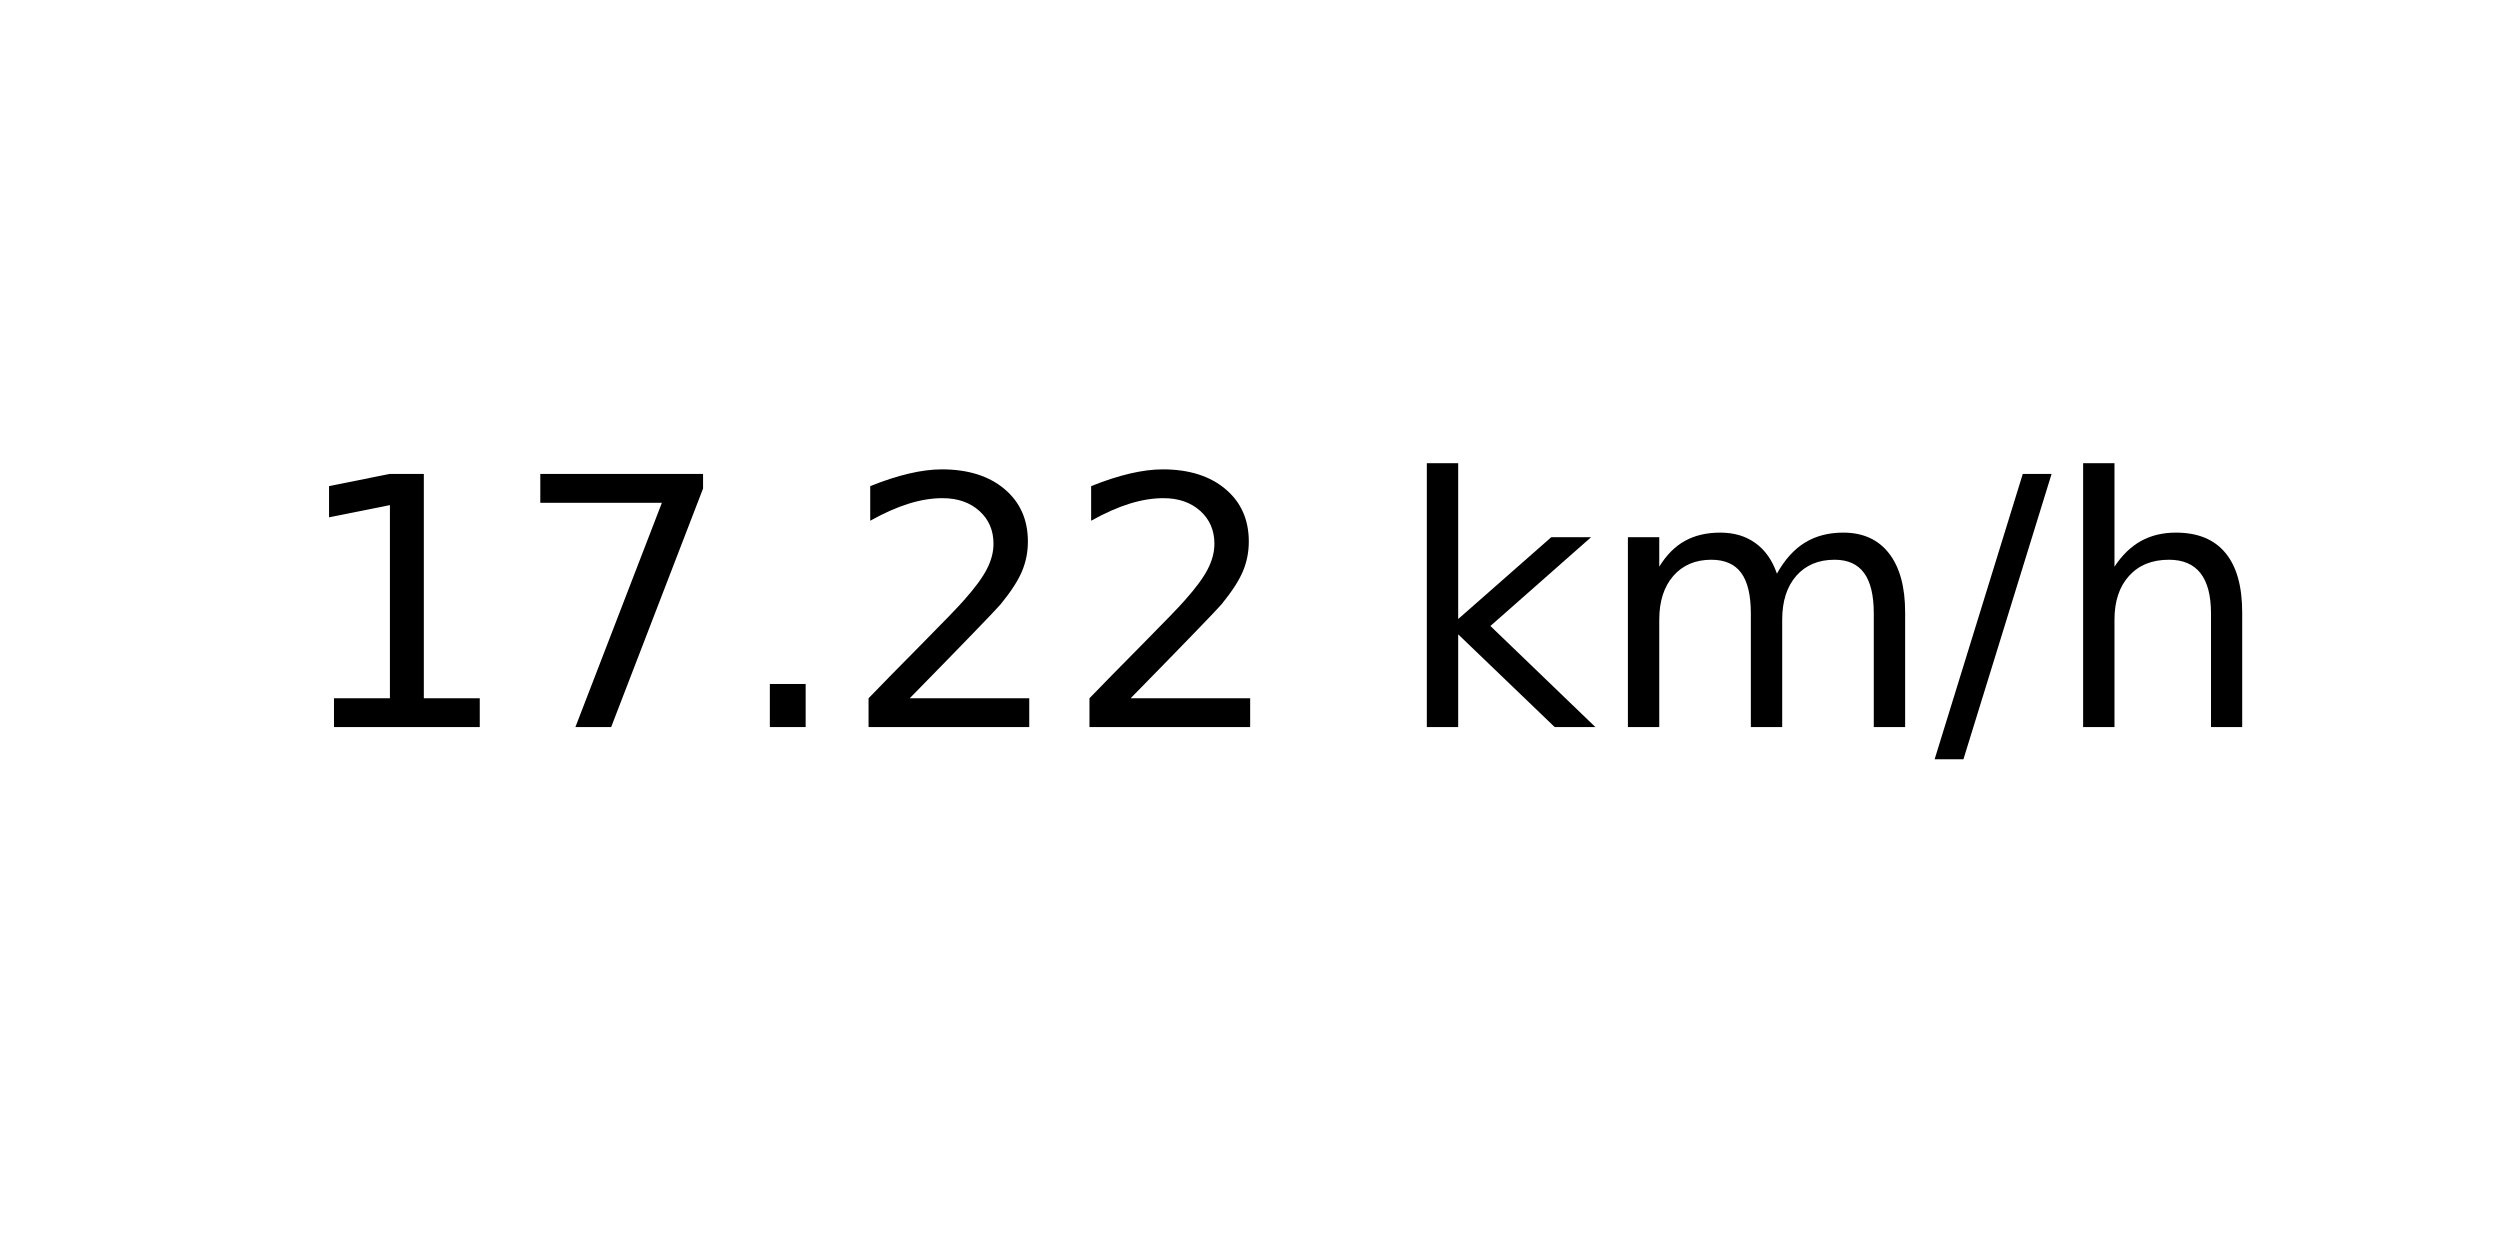
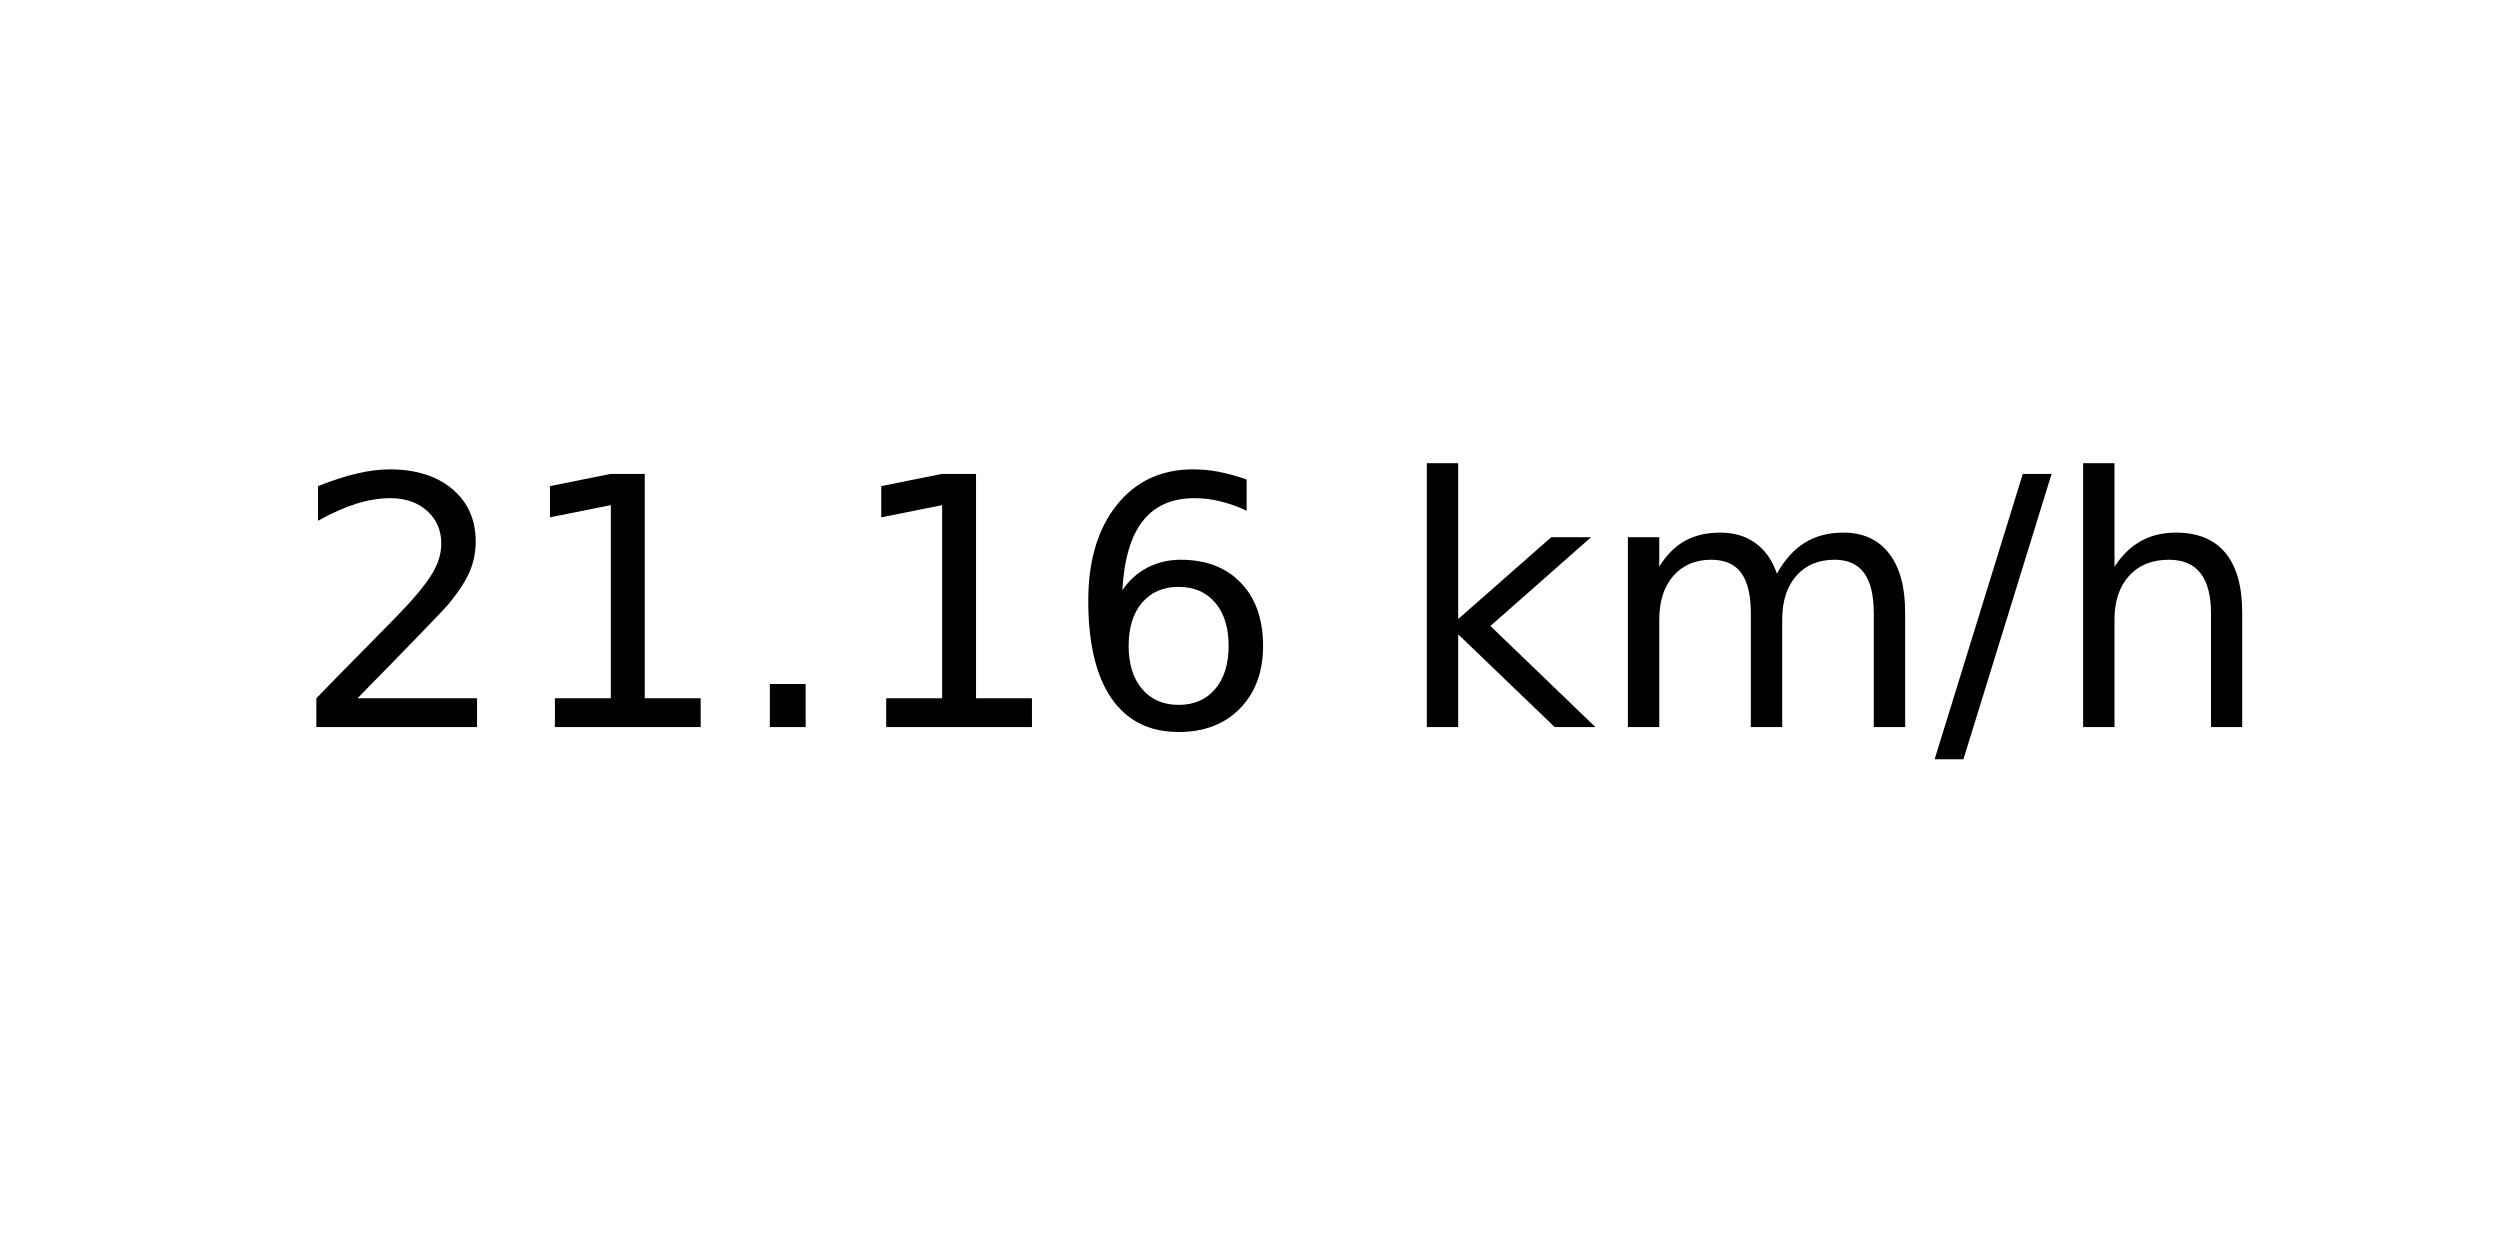
<svg xmlns="http://www.w3.org/2000/svg" xmlns:xlink="http://www.w3.org/1999/xlink" width="72pt" height="36pt" viewBox="0 0 72 36" version="1.1">
  <defs>
    <style type="text/css">*{stroke-linejoin: round; stroke-linecap: butt}</style>
  </defs>
  <g id="figure_1">
    <g id="axes_1">
      <g id="text_1">
        <g transform="translate(8.378125 20.93937) scale(0.1 -0.1)">
          <defs>
+             <path id="DejaVuSans-32" d="M 1228 531  L 3431 531  L 3431 0  L 469 0  L 469 531  Q 828 903 1448 1529  Q 2069 2156 2228 2338  Q 2531 2678 2651 2914  Q 2772 3150 2772 3378  Q 2772 3750 2511 3984  Q 2250 4219 1831 4219  Q 1534 4219 1204 4116  Q 875 4013 500 3803  L 500 4441  Q 881 4594 1212 4672  Q 1544 4750 1819 4750  Q 2544 4750 2975 4387  Q 3406 4025 3406 3419  Q 3406 3131 3298 2873  Q 3191 2616 2906 2266  Q 2828 2175 2409 1742  Q 1991 1309 1228 531  z " transform="scale(0.015625)" />
            <path id="DejaVuSans-31" d="M 794 531  L 1825 531  L 1825 4091  L 703 3866  L 703 4441  L 1819 4666  L 2450 4666  L 2450 531  L 3481 531  L 3481 0  L 794 0  L 794 531  z " transform="scale(0.015625)" />
-             <path id="DejaVuSans-37" d="M 525 4666  L 3525 4666  L 3525 4397  L 1831 0  L 1172 0  L 2766 4134  L 525 4134  L 525 4666  z " transform="scale(0.015625)" />
            <path id="DejaVuSans-2e" d="M 684 794  L 1344 794  L 1344 0  L 684 0  L 684 794  z " transform="scale(0.015625)" />
-             <path id="DejaVuSans-32" d="M 1228 531  L 3431 531  L 3431 0  L 469 0  L 469 531  Q 828 903 1448 1529  Q 2069 2156 2228 2338  Q 2531 2678 2651 2914  Q 2772 3150 2772 3378  Q 2772 3750 2511 3984  Q 2250 4219 1831 4219  Q 1534 4219 1204 4116  Q 875 4013 500 3803  L 500 4441  Q 881 4594 1212 4672  Q 1544 4750 1819 4750  Q 2544 4750 2975 4387  Q 3406 4025 3406 3419  Q 3406 3131 3298 2873  Q 3191 2616 2906 2266  Q 2828 2175 2409 1742  Q 1991 1309 1228 531  z " transform="scale(0.015625)" />
+             <path id="DejaVuSans-36" d="M 2113 2584  Q 1688 2584 1439 2293  Q 1191 2003 1191 1497  Q 1191 994 1439 701  Q 1688 409 2113 409  Q 2538 409 2786 701  Q 3034 994 3034 1497  Q 3034 2003 2786 2293  Q 2538 2584 2113 2584  z M 3366 4563  L 3366 3988  Q 3128 4100 2886 4159  Q 2644 4219 2406 4219  Q 1781 4219 1451 3797  Q 1122 3375 1075 2522  Q 1259 2794 1537 2939  Q 1816 3084 2150 3084  Q 2853 3084 3261 2657  Q 3669 2231 3669 1497  Q 3669 778 3244 343  Q 2819 -91 2113 -91  Q 1303 -91 875 529  Q 447 1150 447 2328  Q 447 3434 972 4092  Q 1497 4750 2381 4750  Q 2619 4750 2861 4703  Q 3103 4656 3366 4563  z " transform="scale(0.015625)" />
            <path id="DejaVuSans-20" transform="scale(0.015625)" />
            <path id="DejaVuSans-6b" d="M 581 4863  L 1159 4863  L 1159 1991  L 2875 3500  L 3609 3500  L 1753 1863  L 3688 0  L 2938 0  L 1159 1709  L 1159 0  L 581 0  L 581 4863  z " transform="scale(0.015625)" />
            <path id="DejaVuSans-6d" d="M 3328 2828  Q 3544 3216 3844 3400  Q 4144 3584 4550 3584  Q 5097 3584 5394 3201  Q 5691 2819 5691 2113  L 5691 0  L 5113 0  L 5113 2094  Q 5113 2597 4934 2840  Q 4756 3084 4391 3084  Q 3944 3084 3684 2787  Q 3425 2491 3425 1978  L 3425 0  L 2847 0  L 2847 2094  Q 2847 2600 2669 2842  Q 2491 3084 2119 3084  Q 1678 3084 1418 2786  Q 1159 2488 1159 1978  L 1159 0  L 581 0  L 581 3500  L 1159 3500  L 1159 2956  Q 1356 3278 1631 3431  Q 1906 3584 2284 3584  Q 2666 3584 2933 3390  Q 3200 3197 3328 2828  z " transform="scale(0.015625)" />
            <path id="DejaVuSans-2f" d="M 1625 4666  L 2156 4666  L 531 -594  L 0 -594  L 1625 4666  z " transform="scale(0.015625)" />
            <path id="DejaVuSans-68" d="M 3513 2113  L 3513 0  L 2938 0  L 2938 2094  Q 2938 2591 2744 2837  Q 2550 3084 2163 3084  Q 1697 3084 1428 2787  Q 1159 2491 1159 1978  L 1159 0  L 581 0  L 581 4863  L 1159 4863  L 1159 2956  Q 1366 3272 1645 3428  Q 1925 3584 2291 3584  Q 2894 3584 3203 3211  Q 3513 2838 3513 2113  z " transform="scale(0.015625)" />
          </defs>
-           <use xlink:href="#DejaVuSans-31" />
-           <use xlink:href="#DejaVuSans-37" x="63.623" />
+           <use xlink:href="#DejaVuSans-32" />
+           <use xlink:href="#DejaVuSans-31" x="63.623" />
          <use xlink:href="#DejaVuSans-2e" x="127.246" />
-           <use xlink:href="#DejaVuSans-32" x="159.033" />
-           <use xlink:href="#DejaVuSans-32" x="222.656" />
+           <use xlink:href="#DejaVuSans-31" x="159.033" />
+           <use xlink:href="#DejaVuSans-36" x="222.656" />
          <use xlink:href="#DejaVuSans-20" x="286.279" />
          <use xlink:href="#DejaVuSans-6b" x="318.066" />
          <use xlink:href="#DejaVuSans-6d" x="375.977" />
          <use xlink:href="#DejaVuSans-2f" x="473.389" />
          <use xlink:href="#DejaVuSans-68" x="507.08" />
        </g>
      </g>
    </g>
  </g>
</svg>
